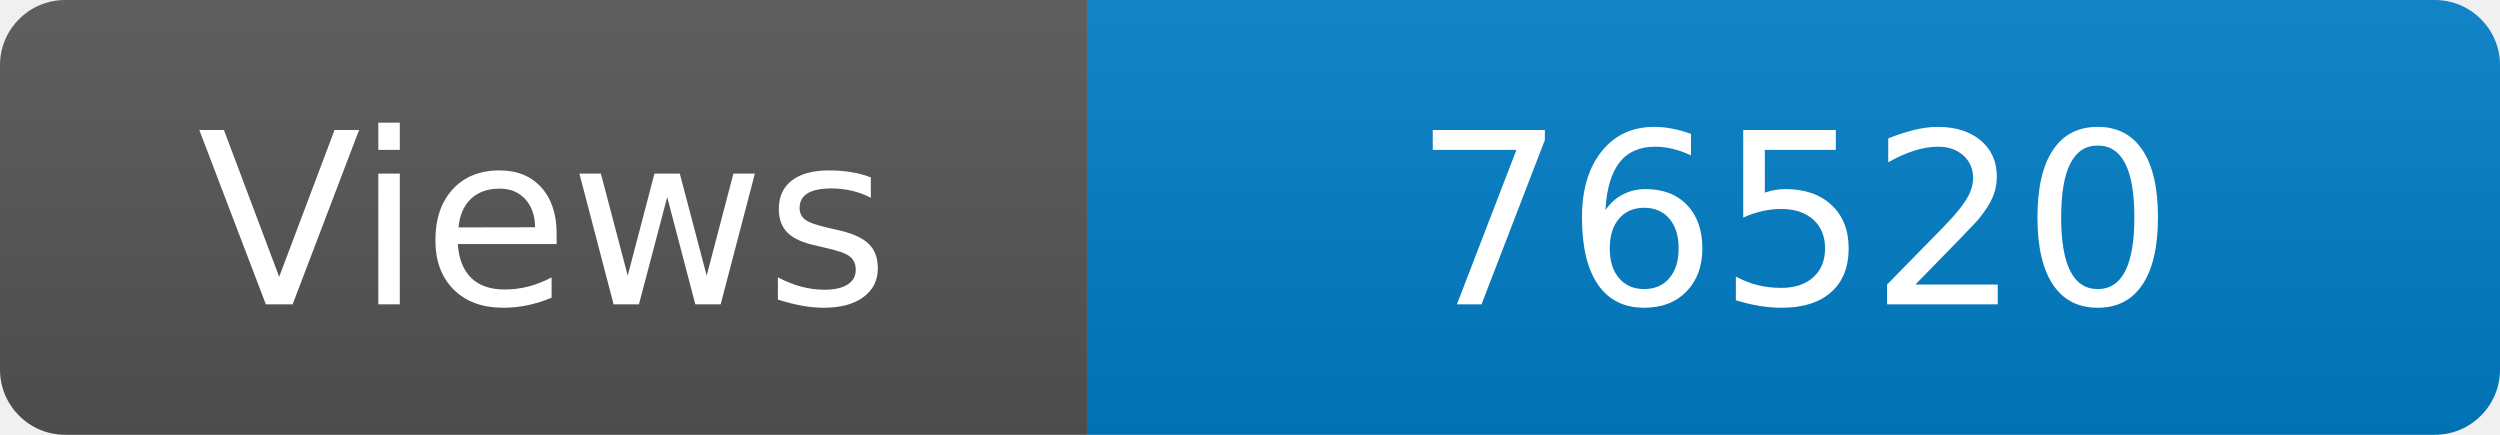
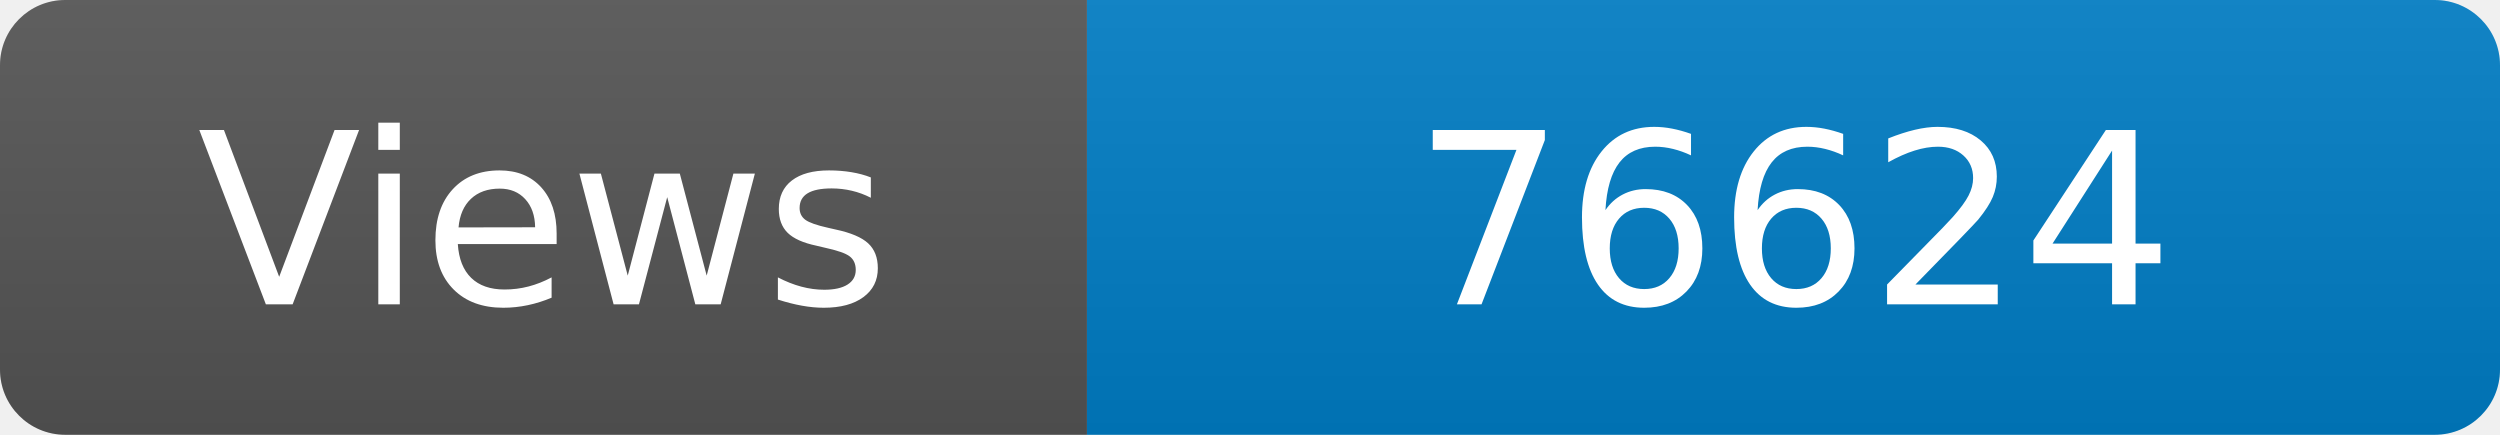
<svg xmlns="http://www.w3.org/2000/svg" width="115" height="20" role="img" aria-label="Maintained?: yes">
  <linearGradient id="s" x2="0" y2="100%">
    <stop offset="0" stop-color="#bbb" stop-opacity=".1" />
    <stop offset="1" stop-opacity=".1" />
  </linearGradient>
  <clipPath id="r">
    <rect width="115" height="20" rx="3" fill="#fff" />
  </clipPath>
  <g clip-path="url(#r)">
    <rect width="50" height="20" fill="#555" />
    <rect x="50" width="160" height="20" fill="#007ec6" />
    <rect width="115" height="20" fill="url(#s)" />
  </g>
  <g fill="#fff" text-anchor="middle" font-family="Verdana,Geneva,DejaVu Sans,sans-serif" font-size="110">
    <text x="250" y="140" transform="scale(.1)" fill="#fff">Views</text>
-     <text x="825" y="140" transform="scale(.1)" fill="#fff">76520</text>
+     <text x="825" y="140" transform="scale(.1)" fill="#fff">76624</text>
  </g>
</svg>
